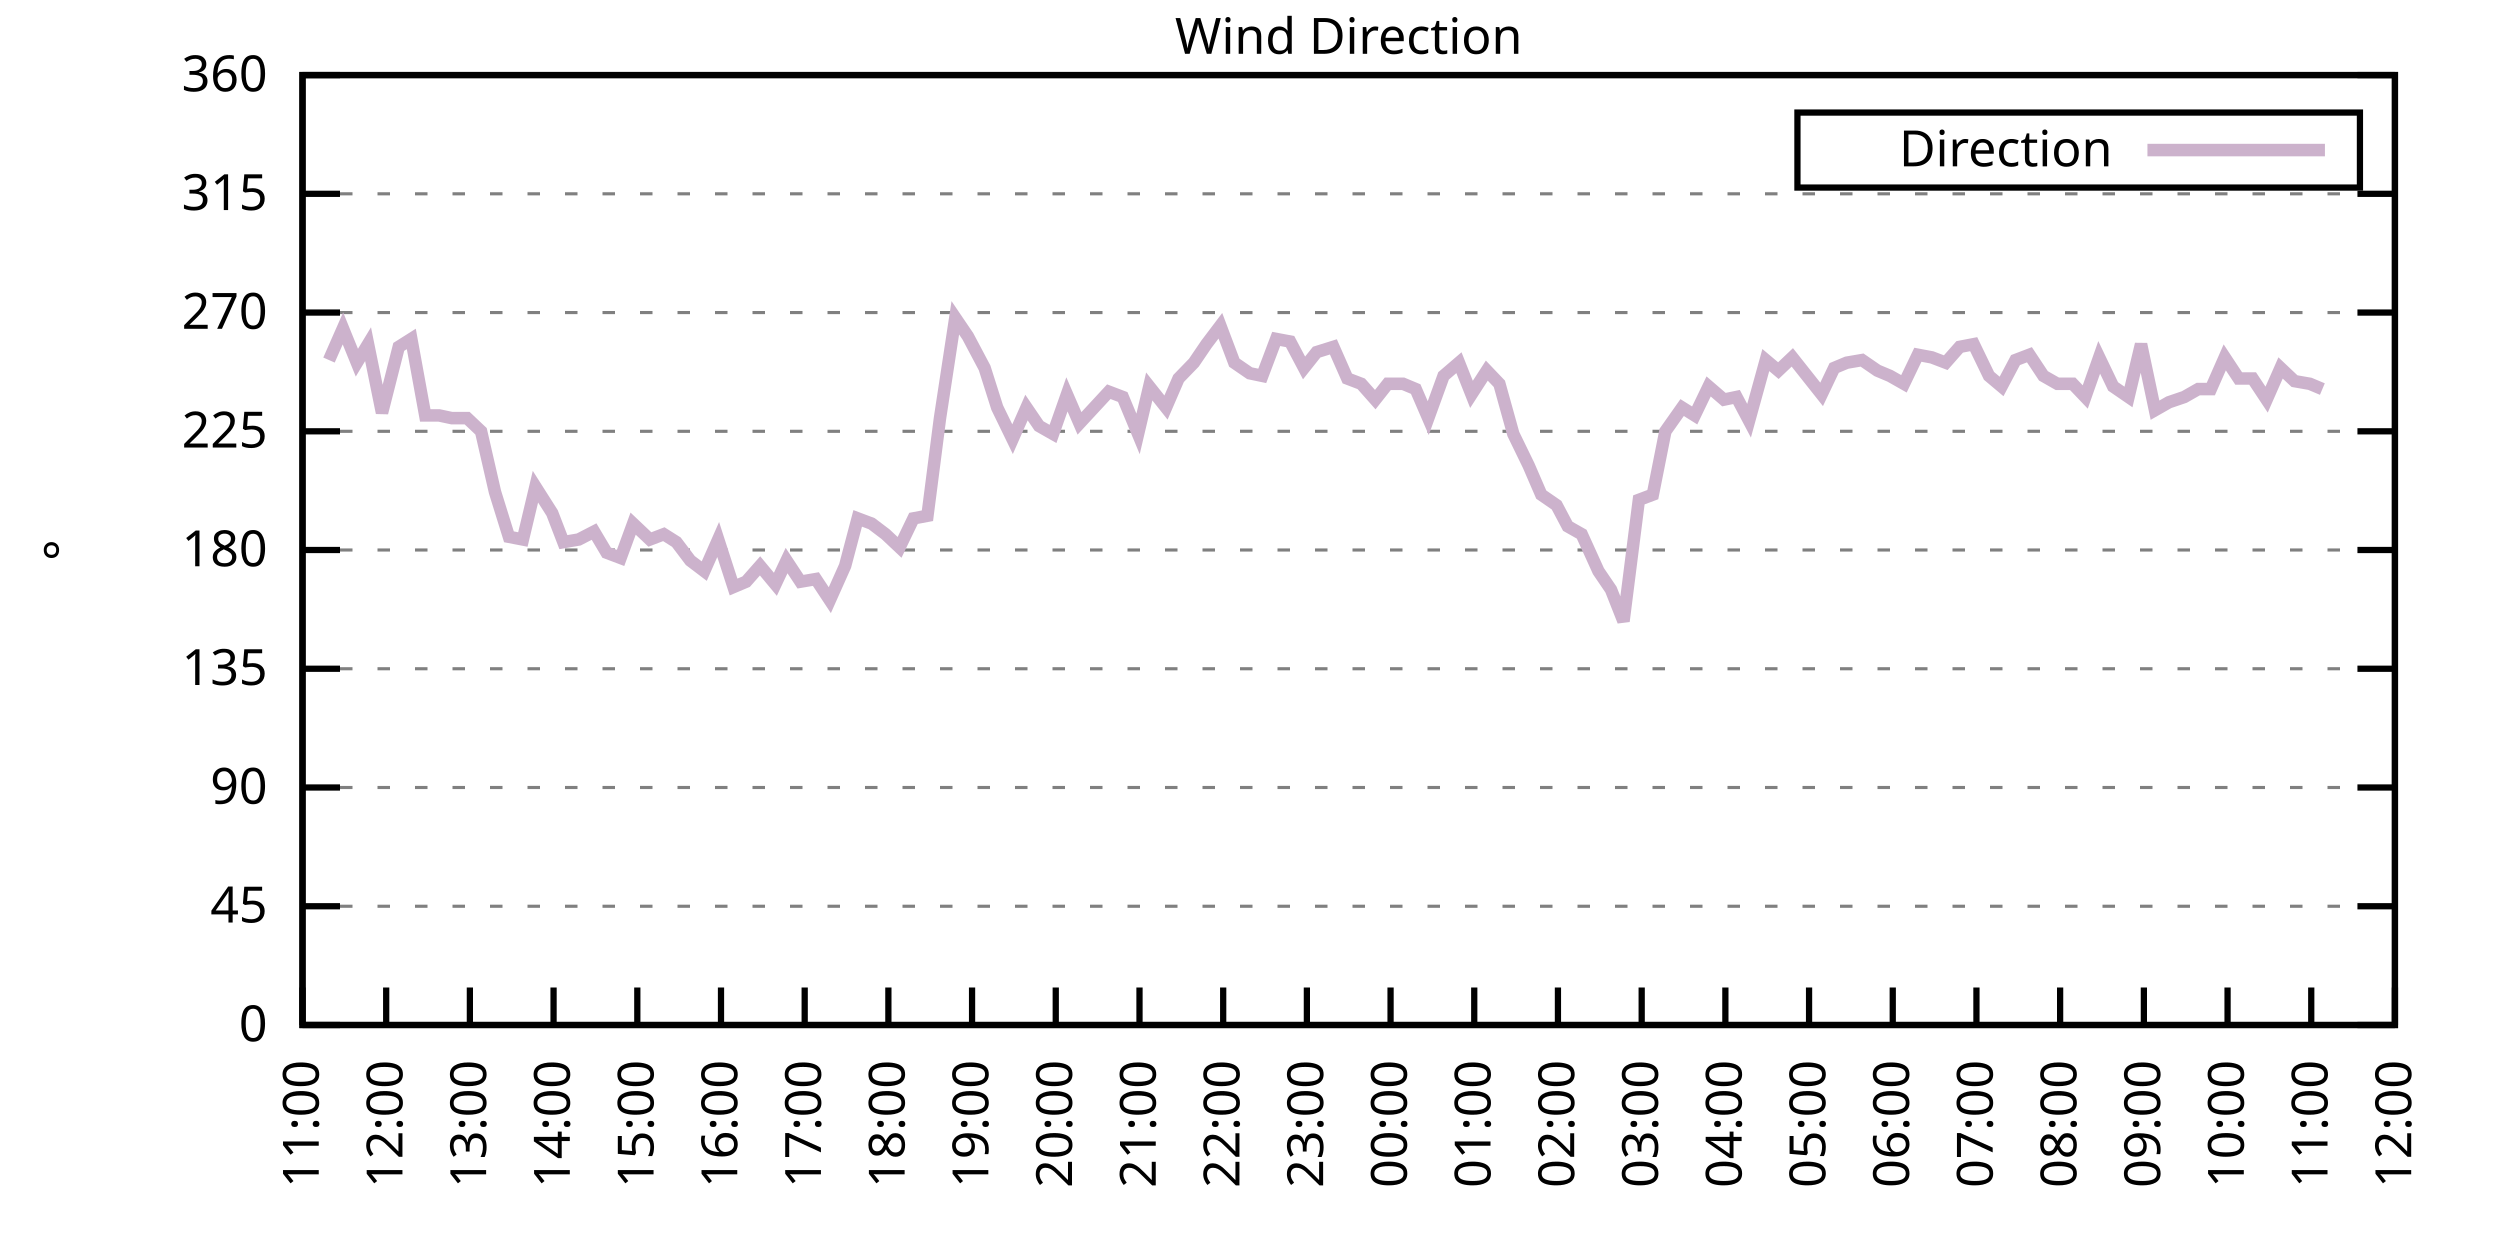
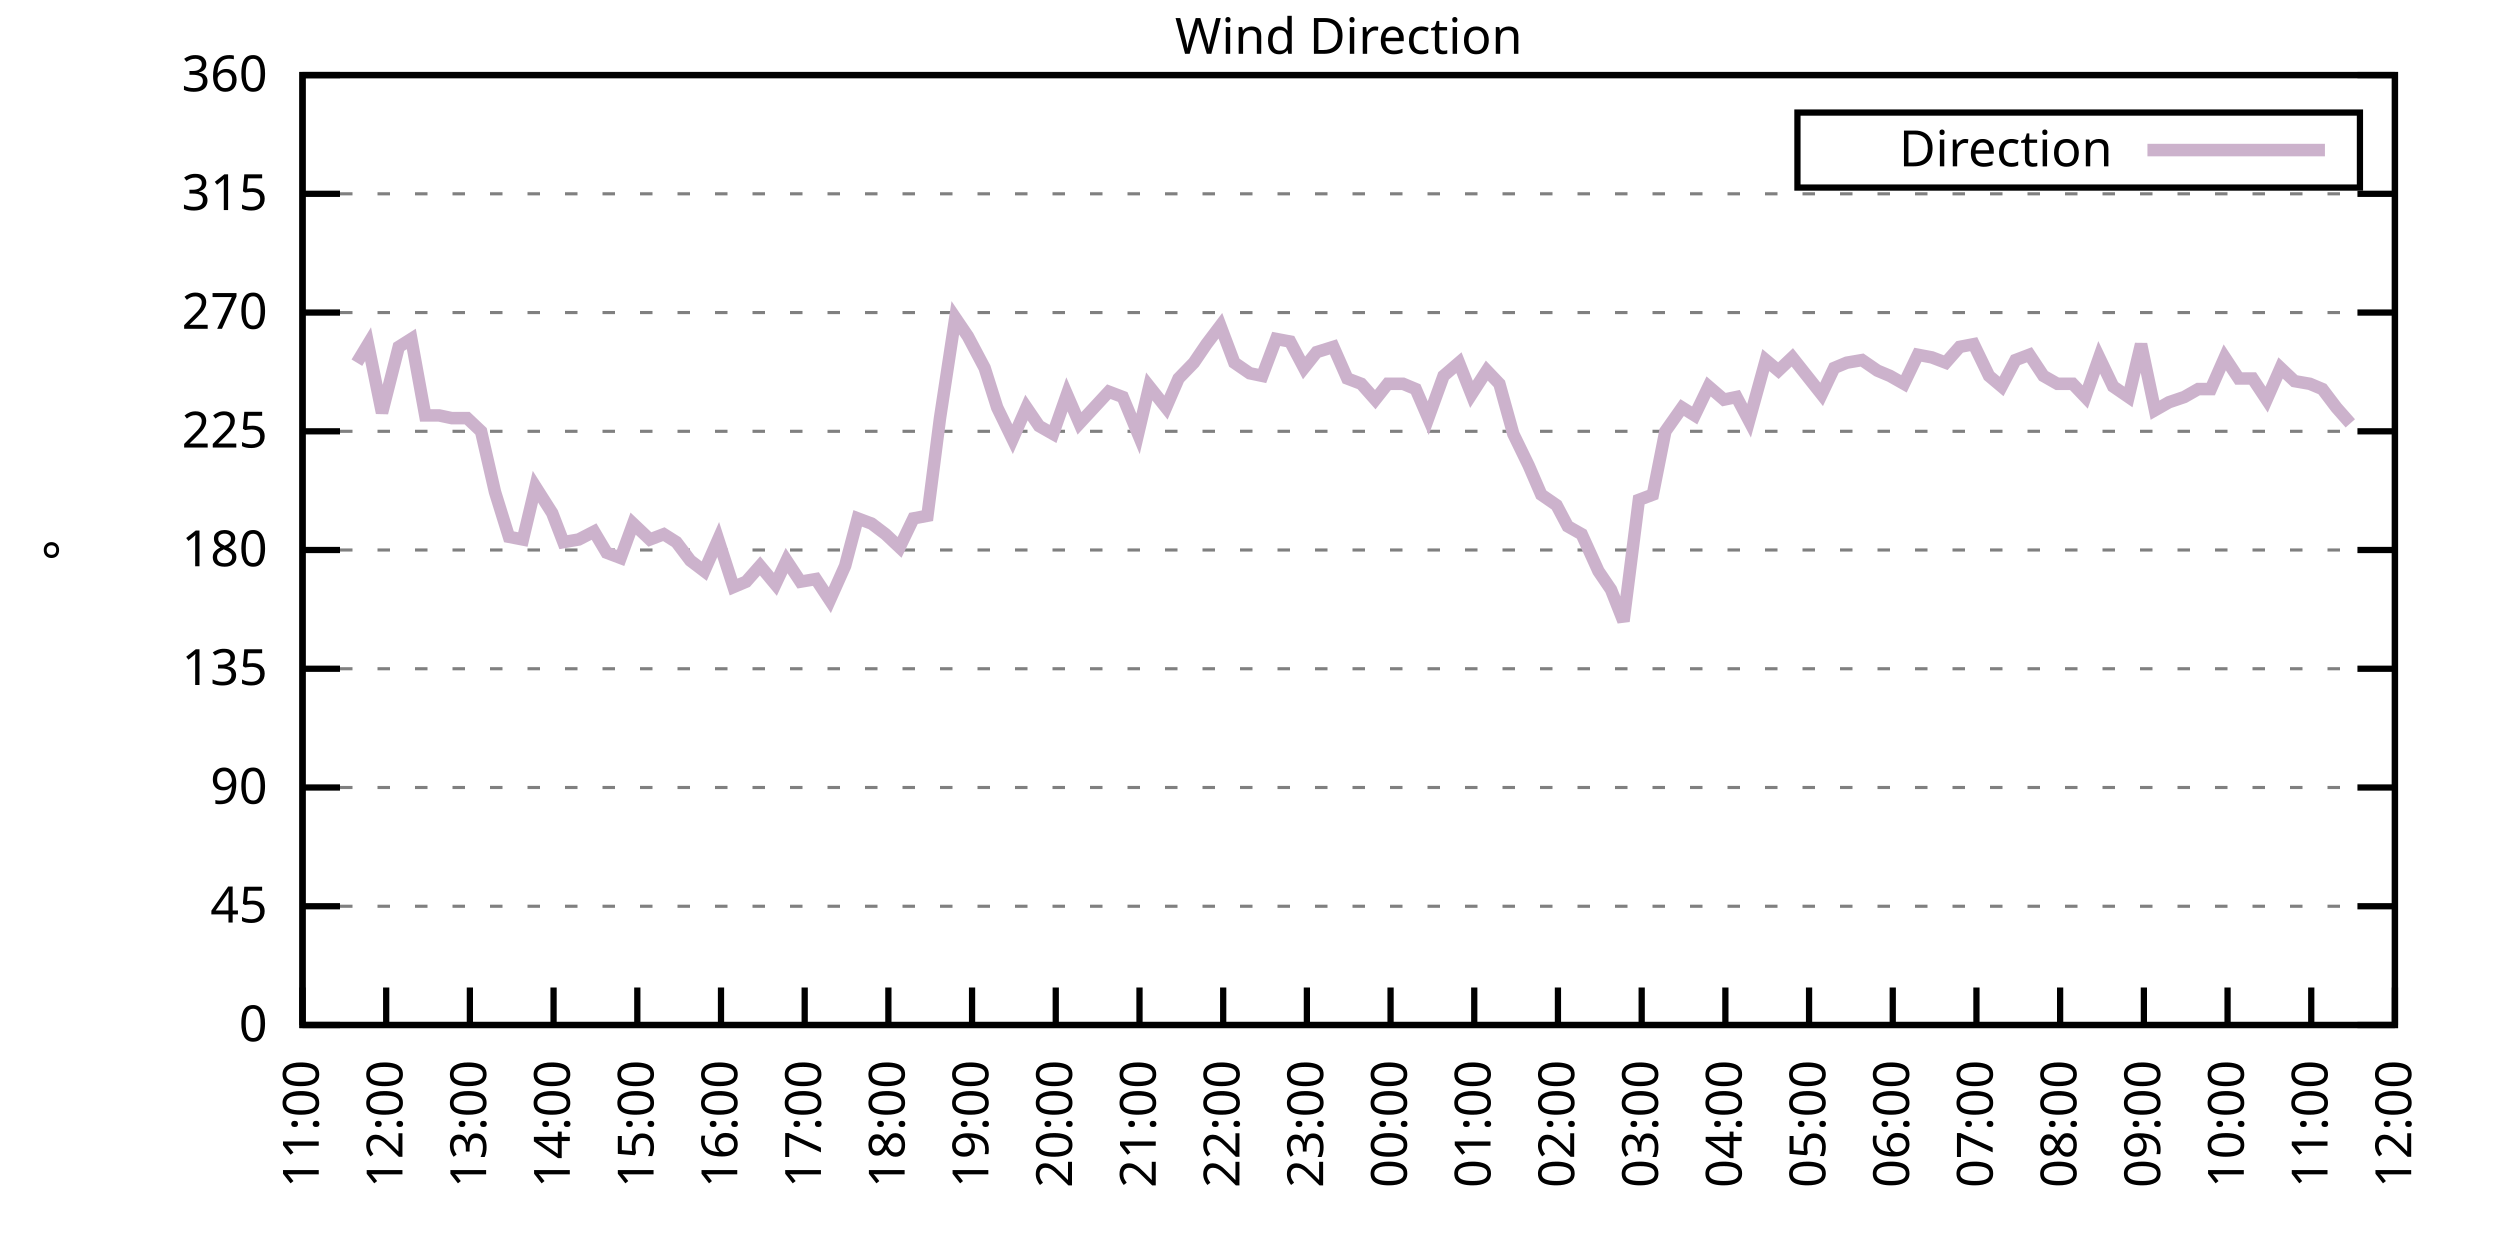
<svg xmlns="http://www.w3.org/2000/svg" xmlns:xlink="http://www.w3.org/1999/xlink" width="400" height="200" viewBox="0 0 400 200">
  <g id="gnuplot_canvas">
    <rect x="0" y="0" width="400" height="200" fill="none" />
    <defs>
      <circle id="gpDot" r="0.5" stroke-width="0.5" stroke="currentColor" />
      <path id="gpPt0" stroke-width="0.333" stroke="currentColor" d="M-1,0 h2 M0,-1 v2" />
      <path id="gpPt1" stroke-width="0.333" stroke="currentColor" d="M-1,-1 L1,1 M1,-1 L-1,1" />
      <path id="gpPt2" stroke-width="0.333" stroke="currentColor" d="M-1,0 L1,0 M0,-1 L0,1 M-1,-1 L1,1 M-1,1 L1,-1" />
      <rect id="gpPt3" stroke-width="0.333" stroke="currentColor" x="-1" y="-1" width="2" height="2" />
      <rect id="gpPt4" stroke-width="0.333" stroke="currentColor" fill="currentColor" x="-1" y="-1" width="2" height="2" />
      <circle id="gpPt5" stroke-width="0.333" stroke="currentColor" cx="0" cy="0" r="1" />
      <use xlink:href="#gpPt5" id="gpPt6" fill="currentColor" stroke="none" />
      <path id="gpPt7" stroke-width="0.333" stroke="currentColor" d="M0,-1.33 L-1.33,0.67 L1.33,0.67 z" />
      <use xlink:href="#gpPt7" id="gpPt8" fill="currentColor" stroke="none" />
      <use xlink:href="#gpPt7" id="gpPt9" stroke="currentColor" transform="rotate(180)" />
      <use xlink:href="#gpPt9" id="gpPt10" fill="currentColor" stroke="none" />
      <use xlink:href="#gpPt3" id="gpPt11" stroke="currentColor" transform="rotate(45)" />
      <use xlink:href="#gpPt11" id="gpPt12" fill="currentColor" stroke="none" />
      <path id="gpPt13" stroke-width="0.333" stroke="currentColor" d="M0,1.330 L1.265,0.411 L0.782,-1.067 L-0.782,-1.076 L-1.265,0.411 z" />
      <use xlink:href="#gpPt13" id="gpPt14" fill="currentColor" stroke="none" />
      <filter id="textbox" filterUnits="objectBoundingBox" x="0" y="0" height="1" width="1">
        <feFlood flood-color="white" flood-opacity="1" result="bgnd" />
        <feComposite in="SourceGraphic" in2="bgnd" operator="atop" />
      </filter>
      <filter id="greybox" filterUnits="objectBoundingBox" x="0" y="0" height="1" width="1">
        <feFlood flood-color="lightgrey" flood-opacity="1" result="grey" />
        <feComposite in="SourceGraphic" in2="grey" operator="atop" />
      </filter>
    </defs>
    <g fill="none" color="white" stroke="currentColor" stroke-width="1.00" stroke-linecap="butt" stroke-linejoin="miter">
</g>
    <g fill="none" color="black" stroke="currentColor" stroke-width="1.00" stroke-linecap="butt" stroke-linejoin="miter">
      <g stroke="none" shape-rendering="crispEdges">
        <polygon fill="rgb(255, 255, 255)" points="48.40,164.00 383.18,164.00 383.18,12.02 48.40,12.02 " />
      </g>
    </g>
    <g fill="none" color="black" stroke="currentColor" stroke-width="1.00" stroke-linecap="butt" stroke-linejoin="miter">
</g>
    <g fill="none" color="black" stroke="black" stroke-width="0.50" stroke-linecap="butt" stroke-linejoin="miter">
</g>
    <g fill="none" color="gray" stroke="currentColor" stroke-width="0.50" stroke-linecap="butt" stroke-linejoin="miter">
      <path stroke="gray" stroke-dasharray="2,4" class="gridline" d="M48.40,164.00 L383.19,164.00  " />
    </g>
    <g fill="none" color="gray" stroke="gray" stroke-width="1.00" stroke-linecap="butt" stroke-linejoin="miter">
</g>
    <g fill="none" color="black" stroke="currentColor" stroke-width="1.00" stroke-linecap="butt" stroke-linejoin="miter">
      <path stroke="black" d="M48.40,164.00 L54.40,164.00 M383.19,164.00 L377.19,164.00  " />
      <g transform="translate(42.80,166.60)" stroke="none" fill="black" font-family="Sans" font-size="8.00" text-anchor="end">
        <text>
          <tspan font-family="Sans"> 0</tspan>
        </text>
      </g>
    </g>
    <g fill="none" color="black" stroke="currentColor" stroke-width="1.00" stroke-linecap="butt" stroke-linejoin="miter">
</g>
    <g fill="none" color="black" stroke="black" stroke-width="0.50" stroke-linecap="butt" stroke-linejoin="miter">
</g>
    <g fill="none" color="gray" stroke="currentColor" stroke-width="0.50" stroke-linecap="butt" stroke-linejoin="miter">
      <path stroke="gray" stroke-dasharray="2,4" class="gridline" d="M48.40,145.00 L383.19,145.00  " />
    </g>
    <g fill="none" color="gray" stroke="gray" stroke-width="1.00" stroke-linecap="butt" stroke-linejoin="miter">
</g>
    <g fill="none" color="black" stroke="currentColor" stroke-width="1.00" stroke-linecap="butt" stroke-linejoin="miter">
      <path stroke="black" d="M48.40,145.00 L54.40,145.00 M383.19,145.00 L377.19,145.00  " />
      <g transform="translate(42.80,147.60)" stroke="none" fill="black" font-family="Sans" font-size="8.00" text-anchor="end">
        <text>
          <tspan font-family="Sans"> 45</tspan>
        </text>
      </g>
    </g>
    <g fill="none" color="black" stroke="currentColor" stroke-width="1.00" stroke-linecap="butt" stroke-linejoin="miter">
</g>
    <g fill="none" color="black" stroke="black" stroke-width="0.50" stroke-linecap="butt" stroke-linejoin="miter">
</g>
    <g fill="none" color="gray" stroke="currentColor" stroke-width="0.50" stroke-linecap="butt" stroke-linejoin="miter">
      <path stroke="gray" stroke-dasharray="2,4" class="gridline" d="M48.40,126.00 L383.19,126.00  " />
    </g>
    <g fill="none" color="gray" stroke="gray" stroke-width="1.00" stroke-linecap="butt" stroke-linejoin="miter">
</g>
    <g fill="none" color="black" stroke="currentColor" stroke-width="1.00" stroke-linecap="butt" stroke-linejoin="miter">
      <path stroke="black" d="M48.40,126.00 L54.40,126.00 M383.19,126.00 L377.19,126.00  " />
      <g transform="translate(42.80,128.60)" stroke="none" fill="black" font-family="Sans" font-size="8.00" text-anchor="end">
        <text>
          <tspan font-family="Sans"> 90</tspan>
        </text>
      </g>
    </g>
    <g fill="none" color="black" stroke="currentColor" stroke-width="1.00" stroke-linecap="butt" stroke-linejoin="miter">
</g>
    <g fill="none" color="black" stroke="black" stroke-width="0.50" stroke-linecap="butt" stroke-linejoin="miter">
</g>
    <g fill="none" color="gray" stroke="currentColor" stroke-width="0.50" stroke-linecap="butt" stroke-linejoin="miter">
      <path stroke="gray" stroke-dasharray="2,4" class="gridline" d="M48.40,107.00 L383.19,107.00  " />
    </g>
    <g fill="none" color="gray" stroke="gray" stroke-width="1.00" stroke-linecap="butt" stroke-linejoin="miter">
</g>
    <g fill="none" color="black" stroke="currentColor" stroke-width="1.00" stroke-linecap="butt" stroke-linejoin="miter">
      <path stroke="black" d="M48.40,107.00 L54.40,107.00 M383.19,107.00 L377.19,107.00  " />
      <g transform="translate(42.80,109.60)" stroke="none" fill="black" font-family="Sans" font-size="8.00" text-anchor="end">
        <text>
          <tspan font-family="Sans"> 135</tspan>
        </text>
      </g>
    </g>
    <g fill="none" color="black" stroke="currentColor" stroke-width="1.00" stroke-linecap="butt" stroke-linejoin="miter">
</g>
    <g fill="none" color="black" stroke="black" stroke-width="0.50" stroke-linecap="butt" stroke-linejoin="miter">
</g>
    <g fill="none" color="gray" stroke="currentColor" stroke-width="0.50" stroke-linecap="butt" stroke-linejoin="miter">
      <path stroke="gray" stroke-dasharray="2,4" class="gridline" d="M48.40,88.00 L383.19,88.00  " />
    </g>
    <g fill="none" color="gray" stroke="gray" stroke-width="1.00" stroke-linecap="butt" stroke-linejoin="miter">
</g>
    <g fill="none" color="black" stroke="currentColor" stroke-width="1.00" stroke-linecap="butt" stroke-linejoin="miter">
      <path stroke="black" d="M48.40,88.00 L54.40,88.00 M383.19,88.00 L377.19,88.00  " />
      <g transform="translate(42.80,90.60)" stroke="none" fill="black" font-family="Sans" font-size="8.00" text-anchor="end">
        <text>
          <tspan font-family="Sans"> 180</tspan>
        </text>
      </g>
    </g>
    <g fill="none" color="black" stroke="currentColor" stroke-width="1.00" stroke-linecap="butt" stroke-linejoin="miter">
</g>
    <g fill="none" color="black" stroke="black" stroke-width="0.50" stroke-linecap="butt" stroke-linejoin="miter">
</g>
    <g fill="none" color="gray" stroke="currentColor" stroke-width="0.50" stroke-linecap="butt" stroke-linejoin="miter">
      <path stroke="gray" stroke-dasharray="2,4" class="gridline" d="M48.40,69.01 L383.19,69.01  " />
    </g>
    <g fill="none" color="gray" stroke="gray" stroke-width="1.00" stroke-linecap="butt" stroke-linejoin="miter">
</g>
    <g fill="none" color="black" stroke="currentColor" stroke-width="1.00" stroke-linecap="butt" stroke-linejoin="miter">
      <path stroke="black" d="M48.40,69.01 L54.40,69.01 M383.19,69.01 L377.19,69.01  " />
      <g transform="translate(42.80,71.61)" stroke="none" fill="black" font-family="Sans" font-size="8.00" text-anchor="end">
        <text>
          <tspan font-family="Sans"> 225</tspan>
        </text>
      </g>
    </g>
    <g fill="none" color="black" stroke="currentColor" stroke-width="1.00" stroke-linecap="butt" stroke-linejoin="miter">
</g>
    <g fill="none" color="black" stroke="black" stroke-width="0.50" stroke-linecap="butt" stroke-linejoin="miter">
</g>
    <g fill="none" color="gray" stroke="currentColor" stroke-width="0.50" stroke-linecap="butt" stroke-linejoin="miter">
      <path stroke="gray" stroke-dasharray="2,4" class="gridline" d="M48.40,50.01 L383.19,50.01  " />
    </g>
    <g fill="none" color="gray" stroke="gray" stroke-width="1.00" stroke-linecap="butt" stroke-linejoin="miter">
</g>
    <g fill="none" color="black" stroke="currentColor" stroke-width="1.00" stroke-linecap="butt" stroke-linejoin="miter">
      <path stroke="black" d="M48.40,50.01 L54.40,50.01 M383.19,50.01 L377.19,50.01  " />
      <g transform="translate(42.80,52.61)" stroke="none" fill="black" font-family="Sans" font-size="8.00" text-anchor="end">
        <text>
          <tspan font-family="Sans"> 270</tspan>
        </text>
      </g>
    </g>
    <g fill="none" color="black" stroke="currentColor" stroke-width="1.00" stroke-linecap="butt" stroke-linejoin="miter">
</g>
    <g fill="none" color="black" stroke="black" stroke-width="0.50" stroke-linecap="butt" stroke-linejoin="miter">
</g>
    <g fill="none" color="gray" stroke="currentColor" stroke-width="0.50" stroke-linecap="butt" stroke-linejoin="miter">
      <path stroke="gray" stroke-dasharray="2,4" class="gridline" d="M48.40,31.01 L383.19,31.01  " />
    </g>
    <g fill="none" color="gray" stroke="gray" stroke-width="1.00" stroke-linecap="butt" stroke-linejoin="miter">
</g>
    <g fill="none" color="black" stroke="currentColor" stroke-width="1.00" stroke-linecap="butt" stroke-linejoin="miter">
      <path stroke="black" d="M48.40,31.01 L54.40,31.01 M383.19,31.01 L377.19,31.01  " />
      <g transform="translate(42.80,33.61)" stroke="none" fill="black" font-family="Sans" font-size="8.00" text-anchor="end">
        <text>
          <tspan font-family="Sans"> 315</tspan>
        </text>
      </g>
    </g>
    <g fill="none" color="black" stroke="currentColor" stroke-width="1.00" stroke-linecap="butt" stroke-linejoin="miter">
</g>
    <g fill="none" color="black" stroke="black" stroke-width="0.50" stroke-linecap="butt" stroke-linejoin="miter">
</g>
    <g fill="none" color="gray" stroke="currentColor" stroke-width="0.50" stroke-linecap="butt" stroke-linejoin="miter">
      <path stroke="gray" stroke-dasharray="2,4" class="gridline" d="M48.40,12.01 L383.19,12.01  " />
    </g>
    <g fill="none" color="gray" stroke="gray" stroke-width="1.00" stroke-linecap="butt" stroke-linejoin="miter">
</g>
    <g fill="none" color="black" stroke="currentColor" stroke-width="1.00" stroke-linecap="butt" stroke-linejoin="miter">
      <path stroke="black" d="M48.40,12.01 L54.40,12.01 M383.19,12.01 L377.19,12.01  " />
      <g transform="translate(42.80,14.61)" stroke="none" fill="black" font-family="Sans" font-size="8.00" text-anchor="end">
        <text>
          <tspan font-family="Sans"> 360</tspan>
        </text>
      </g>
    </g>
    <g fill="none" color="black" stroke="currentColor" stroke-width="1.00" stroke-linecap="butt" stroke-linejoin="miter">
      <path stroke="black" d="M48.40,164.00 L48.40,158.00  " />
      <g transform="translate(51.00,169.60) rotate(270.00)" stroke="none" fill="black" font-family="Sans" font-size="8.00" text-anchor="end">
        <text>
          <tspan font-family="Sans">11:00</tspan>
        </text>
      </g>
    </g>
    <g fill="none" color="black" stroke="currentColor" stroke-width="1.00" stroke-linecap="butt" stroke-linejoin="miter">
      <path stroke="black" d="M61.79,164.00 L61.79,158.00  " />
      <g transform="translate(64.39,169.60) rotate(270.00)" stroke="none" fill="black" font-family="Sans" font-size="8.00" text-anchor="end">
        <text>
          <tspan font-family="Sans">12:00</tspan>
        </text>
      </g>
    </g>
    <g fill="none" color="black" stroke="currentColor" stroke-width="1.00" stroke-linecap="butt" stroke-linejoin="miter">
      <path stroke="black" d="M75.18,164.00 L75.18,158.00  " />
      <g transform="translate(77.78,169.60) rotate(270.00)" stroke="none" fill="black" font-family="Sans" font-size="8.00" text-anchor="end">
        <text>
          <tspan font-family="Sans">13:00</tspan>
        </text>
      </g>
    </g>
    <g fill="none" color="black" stroke="currentColor" stroke-width="1.00" stroke-linecap="butt" stroke-linejoin="miter">
      <path stroke="black" d="M88.57,164.00 L88.57,158.00  " />
      <g transform="translate(91.17,169.60) rotate(270.00)" stroke="none" fill="black" font-family="Sans" font-size="8.00" text-anchor="end">
        <text>
          <tspan font-family="Sans">14:00</tspan>
        </text>
      </g>
    </g>
    <g fill="none" color="black" stroke="currentColor" stroke-width="1.00" stroke-linecap="butt" stroke-linejoin="miter">
      <path stroke="black" d="M101.97,164.00 L101.97,158.00  " />
      <g transform="translate(104.57,169.60) rotate(270.00)" stroke="none" fill="black" font-family="Sans" font-size="8.00" text-anchor="end">
        <text>
          <tspan font-family="Sans">15:00</tspan>
        </text>
      </g>
    </g>
    <g fill="none" color="black" stroke="currentColor" stroke-width="1.00" stroke-linecap="butt" stroke-linejoin="miter">
      <path stroke="black" d="M115.36,164.00 L115.36,158.00  " />
      <g transform="translate(117.96,169.60) rotate(270.00)" stroke="none" fill="black" font-family="Sans" font-size="8.00" text-anchor="end">
        <text>
          <tspan font-family="Sans">16:00</tspan>
        </text>
      </g>
    </g>
    <g fill="none" color="black" stroke="currentColor" stroke-width="1.00" stroke-linecap="butt" stroke-linejoin="miter">
      <path stroke="black" d="M128.75,164.00 L128.75,158.00  " />
      <g transform="translate(131.35,169.60) rotate(270.00)" stroke="none" fill="black" font-family="Sans" font-size="8.00" text-anchor="end">
        <text>
          <tspan font-family="Sans">17:00</tspan>
        </text>
      </g>
    </g>
    <g fill="none" color="black" stroke="currentColor" stroke-width="1.00" stroke-linecap="butt" stroke-linejoin="miter">
      <path stroke="black" d="M142.14,164.00 L142.14,158.00  " />
      <g transform="translate(144.74,169.60) rotate(270.00)" stroke="none" fill="black" font-family="Sans" font-size="8.00" text-anchor="end">
        <text>
          <tspan font-family="Sans">18:00</tspan>
        </text>
      </g>
    </g>
    <g fill="none" color="black" stroke="currentColor" stroke-width="1.00" stroke-linecap="butt" stroke-linejoin="miter">
      <path stroke="black" d="M155.53,164.00 L155.53,158.00  " />
      <g transform="translate(158.13,169.60) rotate(270.00)" stroke="none" fill="black" font-family="Sans" font-size="8.00" text-anchor="end">
        <text>
          <tspan font-family="Sans">19:00</tspan>
        </text>
      </g>
    </g>
    <g fill="none" color="black" stroke="currentColor" stroke-width="1.00" stroke-linecap="butt" stroke-linejoin="miter">
      <path stroke="black" d="M168.92,164.00 L168.92,158.00  " />
      <g transform="translate(171.52,169.60) rotate(270.00)" stroke="none" fill="black" font-family="Sans" font-size="8.00" text-anchor="end">
        <text>
          <tspan font-family="Sans">20:00</tspan>
        </text>
      </g>
    </g>
    <g fill="none" color="black" stroke="currentColor" stroke-width="1.00" stroke-linecap="butt" stroke-linejoin="miter">
      <path stroke="black" d="M182.32,164.00 L182.32,158.00  " />
      <g transform="translate(184.92,169.60) rotate(270.00)" stroke="none" fill="black" font-family="Sans" font-size="8.00" text-anchor="end">
        <text>
          <tspan font-family="Sans">21:00</tspan>
        </text>
      </g>
    </g>
    <g fill="none" color="black" stroke="currentColor" stroke-width="1.00" stroke-linecap="butt" stroke-linejoin="miter">
      <path stroke="black" d="M195.71,164.00 L195.71,158.00  " />
      <g transform="translate(198.31,169.60) rotate(270.00)" stroke="none" fill="black" font-family="Sans" font-size="8.00" text-anchor="end">
        <text>
          <tspan font-family="Sans">22:00</tspan>
        </text>
      </g>
    </g>
    <g fill="none" color="black" stroke="currentColor" stroke-width="1.00" stroke-linecap="butt" stroke-linejoin="miter">
      <path stroke="black" d="M209.10,164.00 L209.10,158.00  " />
      <g transform="translate(211.70,169.60) rotate(270.00)" stroke="none" fill="black" font-family="Sans" font-size="8.00" text-anchor="end">
        <text>
          <tspan font-family="Sans">23:00</tspan>
        </text>
      </g>
    </g>
    <g fill="none" color="black" stroke="currentColor" stroke-width="1.00" stroke-linecap="butt" stroke-linejoin="miter">
      <path stroke="black" d="M222.49,164.00 L222.49,158.00  " />
      <g transform="translate(225.09,169.60) rotate(270.00)" stroke="none" fill="black" font-family="Sans" font-size="8.00" text-anchor="end">
        <text>
          <tspan font-family="Sans">00:00</tspan>
        </text>
      </g>
    </g>
    <g fill="none" color="black" stroke="currentColor" stroke-width="1.00" stroke-linecap="butt" stroke-linejoin="miter">
      <path stroke="black" d="M235.88,164.00 L235.88,158.00  " />
      <g transform="translate(238.48,169.60) rotate(270.00)" stroke="none" fill="black" font-family="Sans" font-size="8.00" text-anchor="end">
        <text>
          <tspan font-family="Sans">01:00</tspan>
        </text>
      </g>
    </g>
    <g fill="none" color="black" stroke="currentColor" stroke-width="1.00" stroke-linecap="butt" stroke-linejoin="miter">
      <path stroke="black" d="M249.27,164.00 L249.27,158.00  " />
      <g transform="translate(251.87,169.60) rotate(270.00)" stroke="none" fill="black" font-family="Sans" font-size="8.00" text-anchor="end">
        <text>
          <tspan font-family="Sans">02:00</tspan>
        </text>
      </g>
    </g>
    <g fill="none" color="black" stroke="currentColor" stroke-width="1.00" stroke-linecap="butt" stroke-linejoin="miter">
      <path stroke="black" d="M262.67,164.00 L262.67,158.00  " />
      <g transform="translate(265.27,169.60) rotate(270.00)" stroke="none" fill="black" font-family="Sans" font-size="8.00" text-anchor="end">
        <text>
          <tspan font-family="Sans">03:00</tspan>
        </text>
      </g>
    </g>
    <g fill="none" color="black" stroke="currentColor" stroke-width="1.00" stroke-linecap="butt" stroke-linejoin="miter">
      <path stroke="black" d="M276.06,164.00 L276.06,158.00  " />
      <g transform="translate(278.66,169.60) rotate(270.00)" stroke="none" fill="black" font-family="Sans" font-size="8.00" text-anchor="end">
        <text>
          <tspan font-family="Sans">04:00</tspan>
        </text>
      </g>
    </g>
    <g fill="none" color="black" stroke="currentColor" stroke-width="1.00" stroke-linecap="butt" stroke-linejoin="miter">
      <path stroke="black" d="M289.45,164.00 L289.45,158.00  " />
      <g transform="translate(292.05,169.60) rotate(270.00)" stroke="none" fill="black" font-family="Sans" font-size="8.00" text-anchor="end">
        <text>
          <tspan font-family="Sans">05:00</tspan>
        </text>
      </g>
    </g>
    <g fill="none" color="black" stroke="currentColor" stroke-width="1.00" stroke-linecap="butt" stroke-linejoin="miter">
      <path stroke="black" d="M302.84,164.00 L302.84,158.00  " />
      <g transform="translate(305.44,169.60) rotate(270.00)" stroke="none" fill="black" font-family="Sans" font-size="8.00" text-anchor="end">
        <text>
          <tspan font-family="Sans">06:00</tspan>
        </text>
      </g>
    </g>
    <g fill="none" color="black" stroke="currentColor" stroke-width="1.00" stroke-linecap="butt" stroke-linejoin="miter">
      <path stroke="black" d="M316.23,164.00 L316.23,158.00  " />
      <g transform="translate(318.83,169.60) rotate(270.00)" stroke="none" fill="black" font-family="Sans" font-size="8.00" text-anchor="end">
        <text>
          <tspan font-family="Sans">07:00</tspan>
        </text>
      </g>
    </g>
    <g fill="none" color="black" stroke="currentColor" stroke-width="1.00" stroke-linecap="butt" stroke-linejoin="miter">
      <path stroke="black" d="M329.62,164.00 L329.62,158.00  " />
      <g transform="translate(332.22,169.60) rotate(270.00)" stroke="none" fill="black" font-family="Sans" font-size="8.00" text-anchor="end">
        <text>
          <tspan font-family="Sans">08:00</tspan>
        </text>
      </g>
    </g>
    <g fill="none" color="black" stroke="currentColor" stroke-width="1.00" stroke-linecap="butt" stroke-linejoin="miter">
      <path stroke="black" d="M343.02,164.00 L343.02,158.00  " />
      <g transform="translate(345.62,169.60) rotate(270.00)" stroke="none" fill="black" font-family="Sans" font-size="8.00" text-anchor="end">
        <text>
          <tspan font-family="Sans">09:00</tspan>
        </text>
      </g>
    </g>
    <g fill="none" color="black" stroke="currentColor" stroke-width="1.00" stroke-linecap="butt" stroke-linejoin="miter">
      <path stroke="black" d="M356.41,164.00 L356.41,158.00  " />
      <g transform="translate(359.01,169.60) rotate(270.00)" stroke="none" fill="black" font-family="Sans" font-size="8.00" text-anchor="end">
        <text>
          <tspan font-family="Sans">10:00</tspan>
        </text>
      </g>
    </g>
    <g fill="none" color="black" stroke="currentColor" stroke-width="1.00" stroke-linecap="butt" stroke-linejoin="miter">
      <path stroke="black" d="M369.80,164.00 L369.80,158.00  " />
      <g transform="translate(372.40,169.60) rotate(270.00)" stroke="none" fill="black" font-family="Sans" font-size="8.00" text-anchor="end">
        <text>
          <tspan font-family="Sans">11:00</tspan>
        </text>
      </g>
    </g>
    <g fill="none" color="black" stroke="currentColor" stroke-width="1.00" stroke-linecap="butt" stroke-linejoin="miter">
      <path stroke="black" d="M383.19,164.00 L383.19,158.00  " />
      <g transform="translate(385.79,169.60) rotate(270.00)" stroke="none" fill="black" font-family="Sans" font-size="8.00" text-anchor="end">
        <text>
          <tspan font-family="Sans">12:00</tspan>
        </text>
      </g>
    </g>
    <g fill="none" color="black" stroke="currentColor" stroke-width="1.00" stroke-linecap="butt" stroke-linejoin="miter">
</g>
    <g fill="none" color="black" stroke="currentColor" stroke-width="1.00" stroke-linecap="butt" stroke-linejoin="miter">
      <path stroke="black" d="M48.40,12.01 L48.40,164.00 L383.19,164.00 L383.19,12.01 L48.40,12.01 Z  " />
    </g>
    <g fill="none" color="black" stroke="currentColor" stroke-width="1.00" stroke-linecap="butt" stroke-linejoin="miter">
</g>
    <g fill="none" color="black" stroke="currentColor" stroke-width="1.00" stroke-linecap="butt" stroke-linejoin="miter">
      <path stroke="black" d="M287.59,30.01 L287.59,18.01 L377.59,18.01 L377.59,30.01 L287.59,30.01 Z  " />
    </g>
    <g id="Wind_direction_plot_1">
      <g fill="none" color="white" stroke="black" stroke-width="2.00" stroke-linecap="butt" stroke-linejoin="miter">
</g>
      <g fill="none" color="black" stroke="currentColor" stroke-width="2.00" stroke-linecap="butt" stroke-linejoin="miter">
        <g transform="translate(337.99,26.61)" stroke="none" fill="black" font-family="Sans" font-size="8.00" text-anchor="end">
          <text>
            <tspan font-family="Sans">Direction</tspan>
          </text>
        </g>
      </g>
      <g fill="none" color="black" stroke="currentColor" stroke-width="2.00" stroke-linecap="butt" stroke-linejoin="miter">
-         <path stroke="rgb(204, 178, 204)" d="M343.59,24.01 L371.99,24.01 M52.64,57.61 L54.87,52.54 L57.10,58.03 L58.89,55.07 L61.12,66.05 L63.80,55.50   L65.81,54.23 L68.04,66.47 L70.27,66.47 L72.28,66.90 L74.74,66.90 L76.97,69.01 L79.20,78.72 L81.43,85.89   L83.66,86.32 L85.67,77.87 L88.35,82.09 L90.14,86.74 L92.59,86.32 L95.05,85.05 L97.06,88.43 L99.29,89.27   L101.30,83.78 L103.98,86.32 L106.21,85.47 L108.22,86.74 L110.45,89.69 L112.68,91.38 L114.91,86.32 L117.37,93.92   L119.38,93.07 L121.61,90.54 L124.06,93.49 L125.85,89.69 L128.08,93.07 L130.54,92.65 L132.77,96.03 L135.22,90.54   L137.23,82.94 L139.46,83.78 L141.69,85.47 L143.93,87.58 L146.16,82.94 L148.39,82.52 L150.40,66.90 L152.85,50.85   L154.86,53.81 L157.54,58.87 L159.55,65.21 L162.01,70.27 L164.24,65.21 L166.25,68.16 L168.48,69.43 L170.71,63.10   L172.72,67.74 L177.41,62.67 L179.64,63.52 L182.09,69.43 L183.88,61.83 L186.56,65.21 L188.57,60.56 L191.02,58.03   L193.03,55.07 L195.26,52.12 L197.49,58.03 L199.95,59.72 L201.96,60.14 L204.19,54.23 L206.42,54.65 L208.65,58.87   L210.66,56.34 L213.34,55.50 L215.57,60.56 L217.80,61.41 L220.04,63.94 L222.04,61.41 L224.50,61.41 L226.51,62.25   L228.52,66.90 L230.97,60.14 L233.43,58.03 L235.44,63.10 L237.89,59.30 L239.90,61.41 L242.13,69.43 L244.59,74.49   L246.60,79.14 L249.05,80.83 L250.84,84.21 L253.07,85.47 L255.75,91.38 L257.76,94.34 L259.76,99.40 L262.22,79.98   L264.45,79.14 L266.46,69.01 L269.14,65.21 L271.15,66.47 L273.38,61.83 L275.83,63.94 L277.84,63.52 L279.85,67.32   L282.53,57.61 L284.54,59.30 L286.77,57.18 L288.78,59.72 L291.46,63.10 L293.47,58.87 L295.48,58.03 L297.93,57.61   L300.39,59.30 L302.39,60.14 L304.63,61.41 L306.86,56.76 L309.09,57.18 L311.32,58.03 L313.55,55.50 L315.79,55.07   L318.24,60.14 L320.25,61.83 L322.48,57.61 L324.71,56.76 L326.95,60.14 L329.18,61.41 L331.63,61.41 L333.64,63.52   L335.87,57.18 L338.10,61.83 L340.56,63.52 L342.57,55.07 L344.80,65.63 L347.03,64.36 L349.49,63.52 L351.72,62.25   L353.73,62.25 L355.96,57.18 L358.19,60.56 L360.42,60.56 L362.66,63.94 L364.89,58.87 L367.12,60.98 L369.58,61.41   L371.58,62.25  " />
+         <path stroke="rgb(204, 178, 204)" d="M343.59,24.01 L371.99,24.01 M57.10,58.03 L58.89,55.07 L61.12,66.05 L63.80,55.50 L65.81,54.23 L68.04,66.47   L70.27,66.47 L72.28,66.90 L74.74,66.90 L76.97,69.01 L79.20,78.72 L81.43,85.89 L83.66,86.32 L85.67,77.87   L88.35,82.09 L90.14,86.74 L92.59,86.32 L95.05,85.05 L97.06,88.43 L99.29,89.27 L101.30,83.78 L103.98,86.32   L106.21,85.47 L108.22,86.74 L110.45,89.69 L112.68,91.38 L114.91,86.32 L117.37,93.92 L119.38,93.07 L121.61,90.54   L124.06,93.49 L125.85,89.69 L128.08,93.07 L130.54,92.65 L132.77,96.03 L135.22,90.54 L137.23,82.94 L139.46,83.78   L141.69,85.47 L143.93,87.58 L146.16,82.94 L148.39,82.52 L150.40,66.90 L152.85,50.85 L154.86,53.81 L157.54,58.87   L159.55,65.21 L162.01,70.27 L164.24,65.21 L166.25,68.16 L168.48,69.43 L170.71,63.10 L172.72,67.74 L177.41,62.67   L179.64,63.52 L182.09,69.43 L183.88,61.83 L186.56,65.21 L188.57,60.56 L191.02,58.03 L193.03,55.07 L195.26,52.12   L197.49,58.03 L199.95,59.72 L201.96,60.14 L204.19,54.23 L206.42,54.65 L208.65,58.87 L210.66,56.34 L213.34,55.50   L215.57,60.56 L217.80,61.41 L220.04,63.94 L222.04,61.41 L224.50,61.41 L226.51,62.25 L228.52,66.90 L230.97,60.14   L233.43,58.03 L235.44,63.10 L237.89,59.30 L239.90,61.41 L242.13,69.43 L244.59,74.49 L246.60,79.14 L249.05,80.83   L250.84,84.21 L253.07,85.47 L255.75,91.38 L257.76,94.34 L259.76,99.40 L262.22,79.98 L264.45,79.14 L266.46,69.01   L269.14,65.21 L271.15,66.47 L273.38,61.83 L275.83,63.94 L277.84,63.52 L279.85,67.32 L282.53,57.61 L284.54,59.30   L286.77,57.18 L288.78,59.72 L291.46,63.10 L293.47,58.87 L295.48,58.03 L297.93,57.61 L300.39,59.30 L302.39,60.14   L304.63,61.41 L306.86,56.76 L309.09,57.18 L311.32,58.03 L313.55,55.50 L315.79,55.07 L318.24,60.14 L320.25,61.83   L322.48,57.61 L324.71,56.76 L326.95,60.14 L329.18,61.41 L331.63,61.41 L333.64,63.52 L335.87,57.18 L338.10,61.83   L340.56,63.52 L342.57,55.07 L344.80,65.63 L347.03,64.36 L349.49,63.52 L351.72,62.25 L353.73,62.25 L355.96,57.18   L358.19,60.56 L360.42,60.56 L362.66,63.94 L364.89,58.87 L367.12,60.98 L369.58,61.41 L371.58,62.25 L373.82,65.21   L376.05,67.74  " />
      </g>
    </g>
    <g fill="none" color="black" stroke="currentColor" stroke-width="2.00" stroke-linecap="butt" stroke-linejoin="miter">
</g>
    <g fill="none" color="black" stroke="black" stroke-width="1.00" stroke-linecap="butt" stroke-linejoin="miter">
</g>
    <g fill="none" color="black" stroke="currentColor" stroke-width="1.00" stroke-linecap="butt" stroke-linejoin="miter">
      <path stroke="black" d="M48.40,12.01 L48.40,164.00 L383.19,164.00 L383.19,12.01 L48.40,12.01 Z  " />
      <g transform="translate(12.80,88.01) rotate(270.00)" stroke="none" fill="black" font-family="Sans" font-size="8.00" text-anchor="middle">
        <text>
          <tspan font-family="Sans">°</tspan>
        </text>
      </g>
    </g>
    <g fill="none" color="black" stroke="currentColor" stroke-width="1.00" stroke-linecap="butt" stroke-linejoin="miter">
</g>
    <g fill="none" color="black" stroke="currentColor" stroke-width="1.00" stroke-linecap="butt" stroke-linejoin="miter">
      <g transform="translate(215.79,8.61)" stroke="none" fill="black" font-family="Sans" font-size="8.00" text-anchor="middle">
        <text>
          <tspan font-family="Sans">Wind Direction</tspan>
        </text>
      </g>
    </g>
    <g fill="none" color="black" stroke="currentColor" stroke-width="1.00" stroke-linecap="butt" stroke-linejoin="miter">
</g>
  </g>
</svg>
